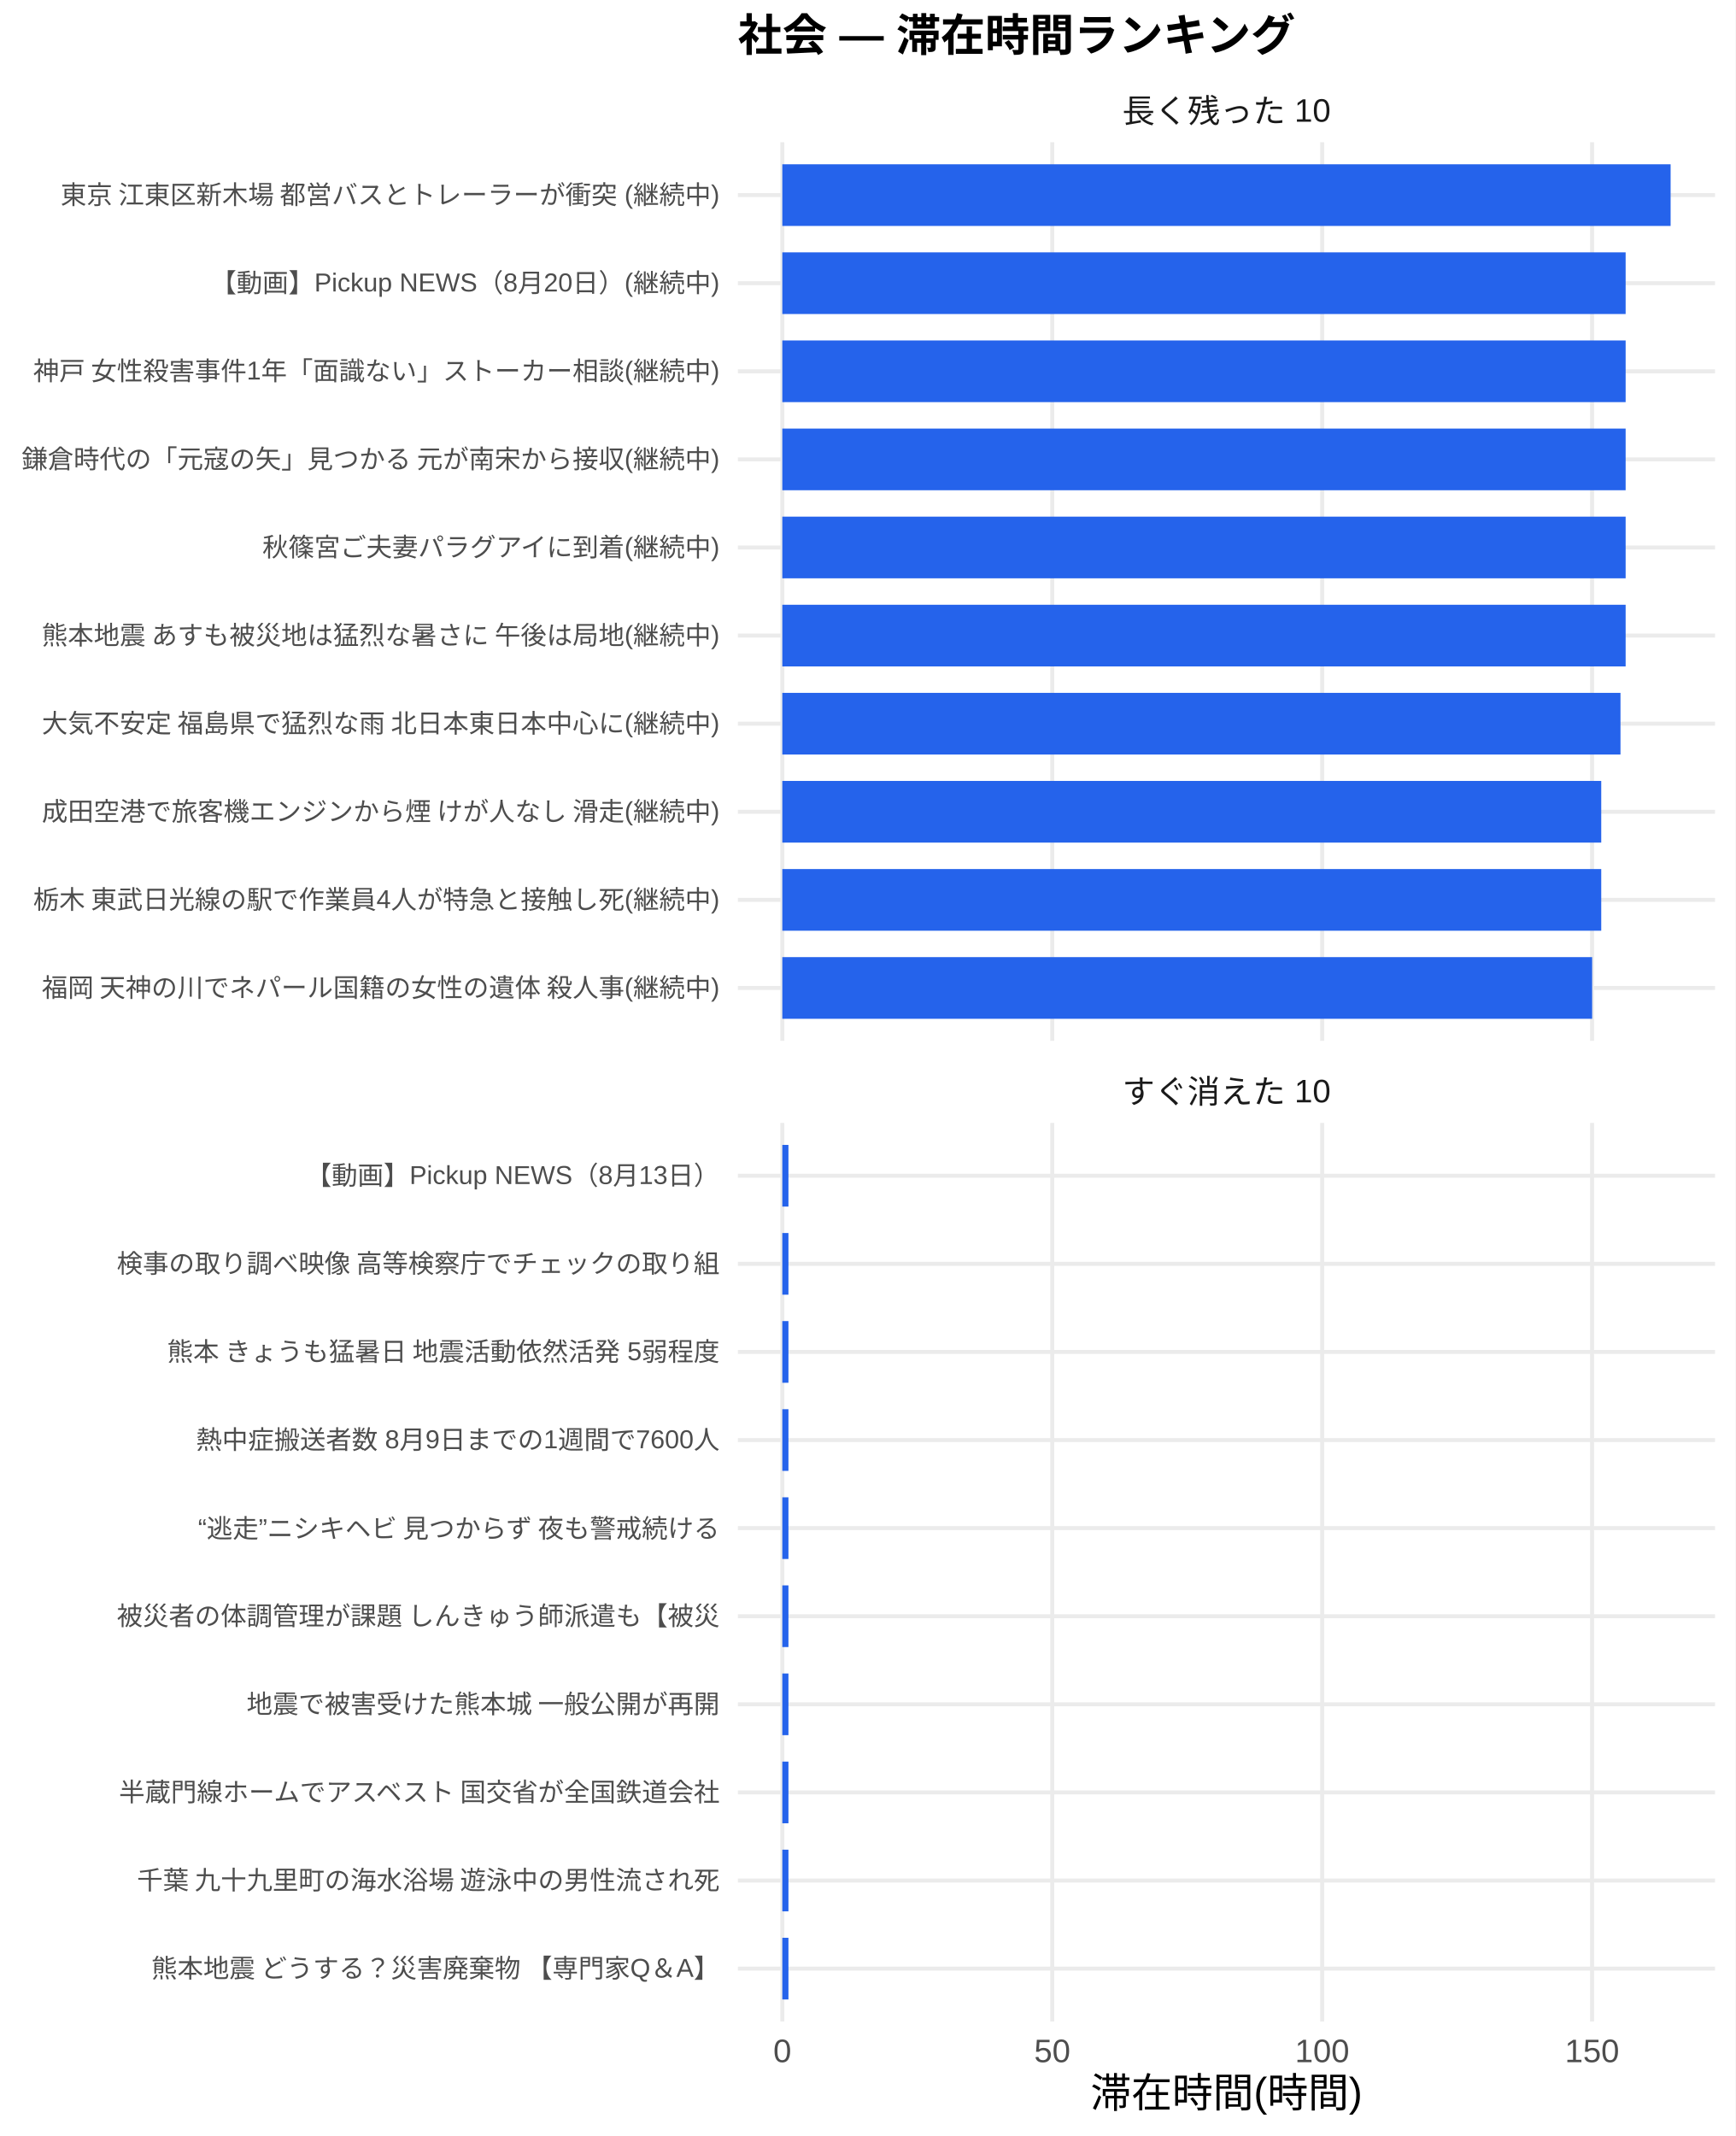
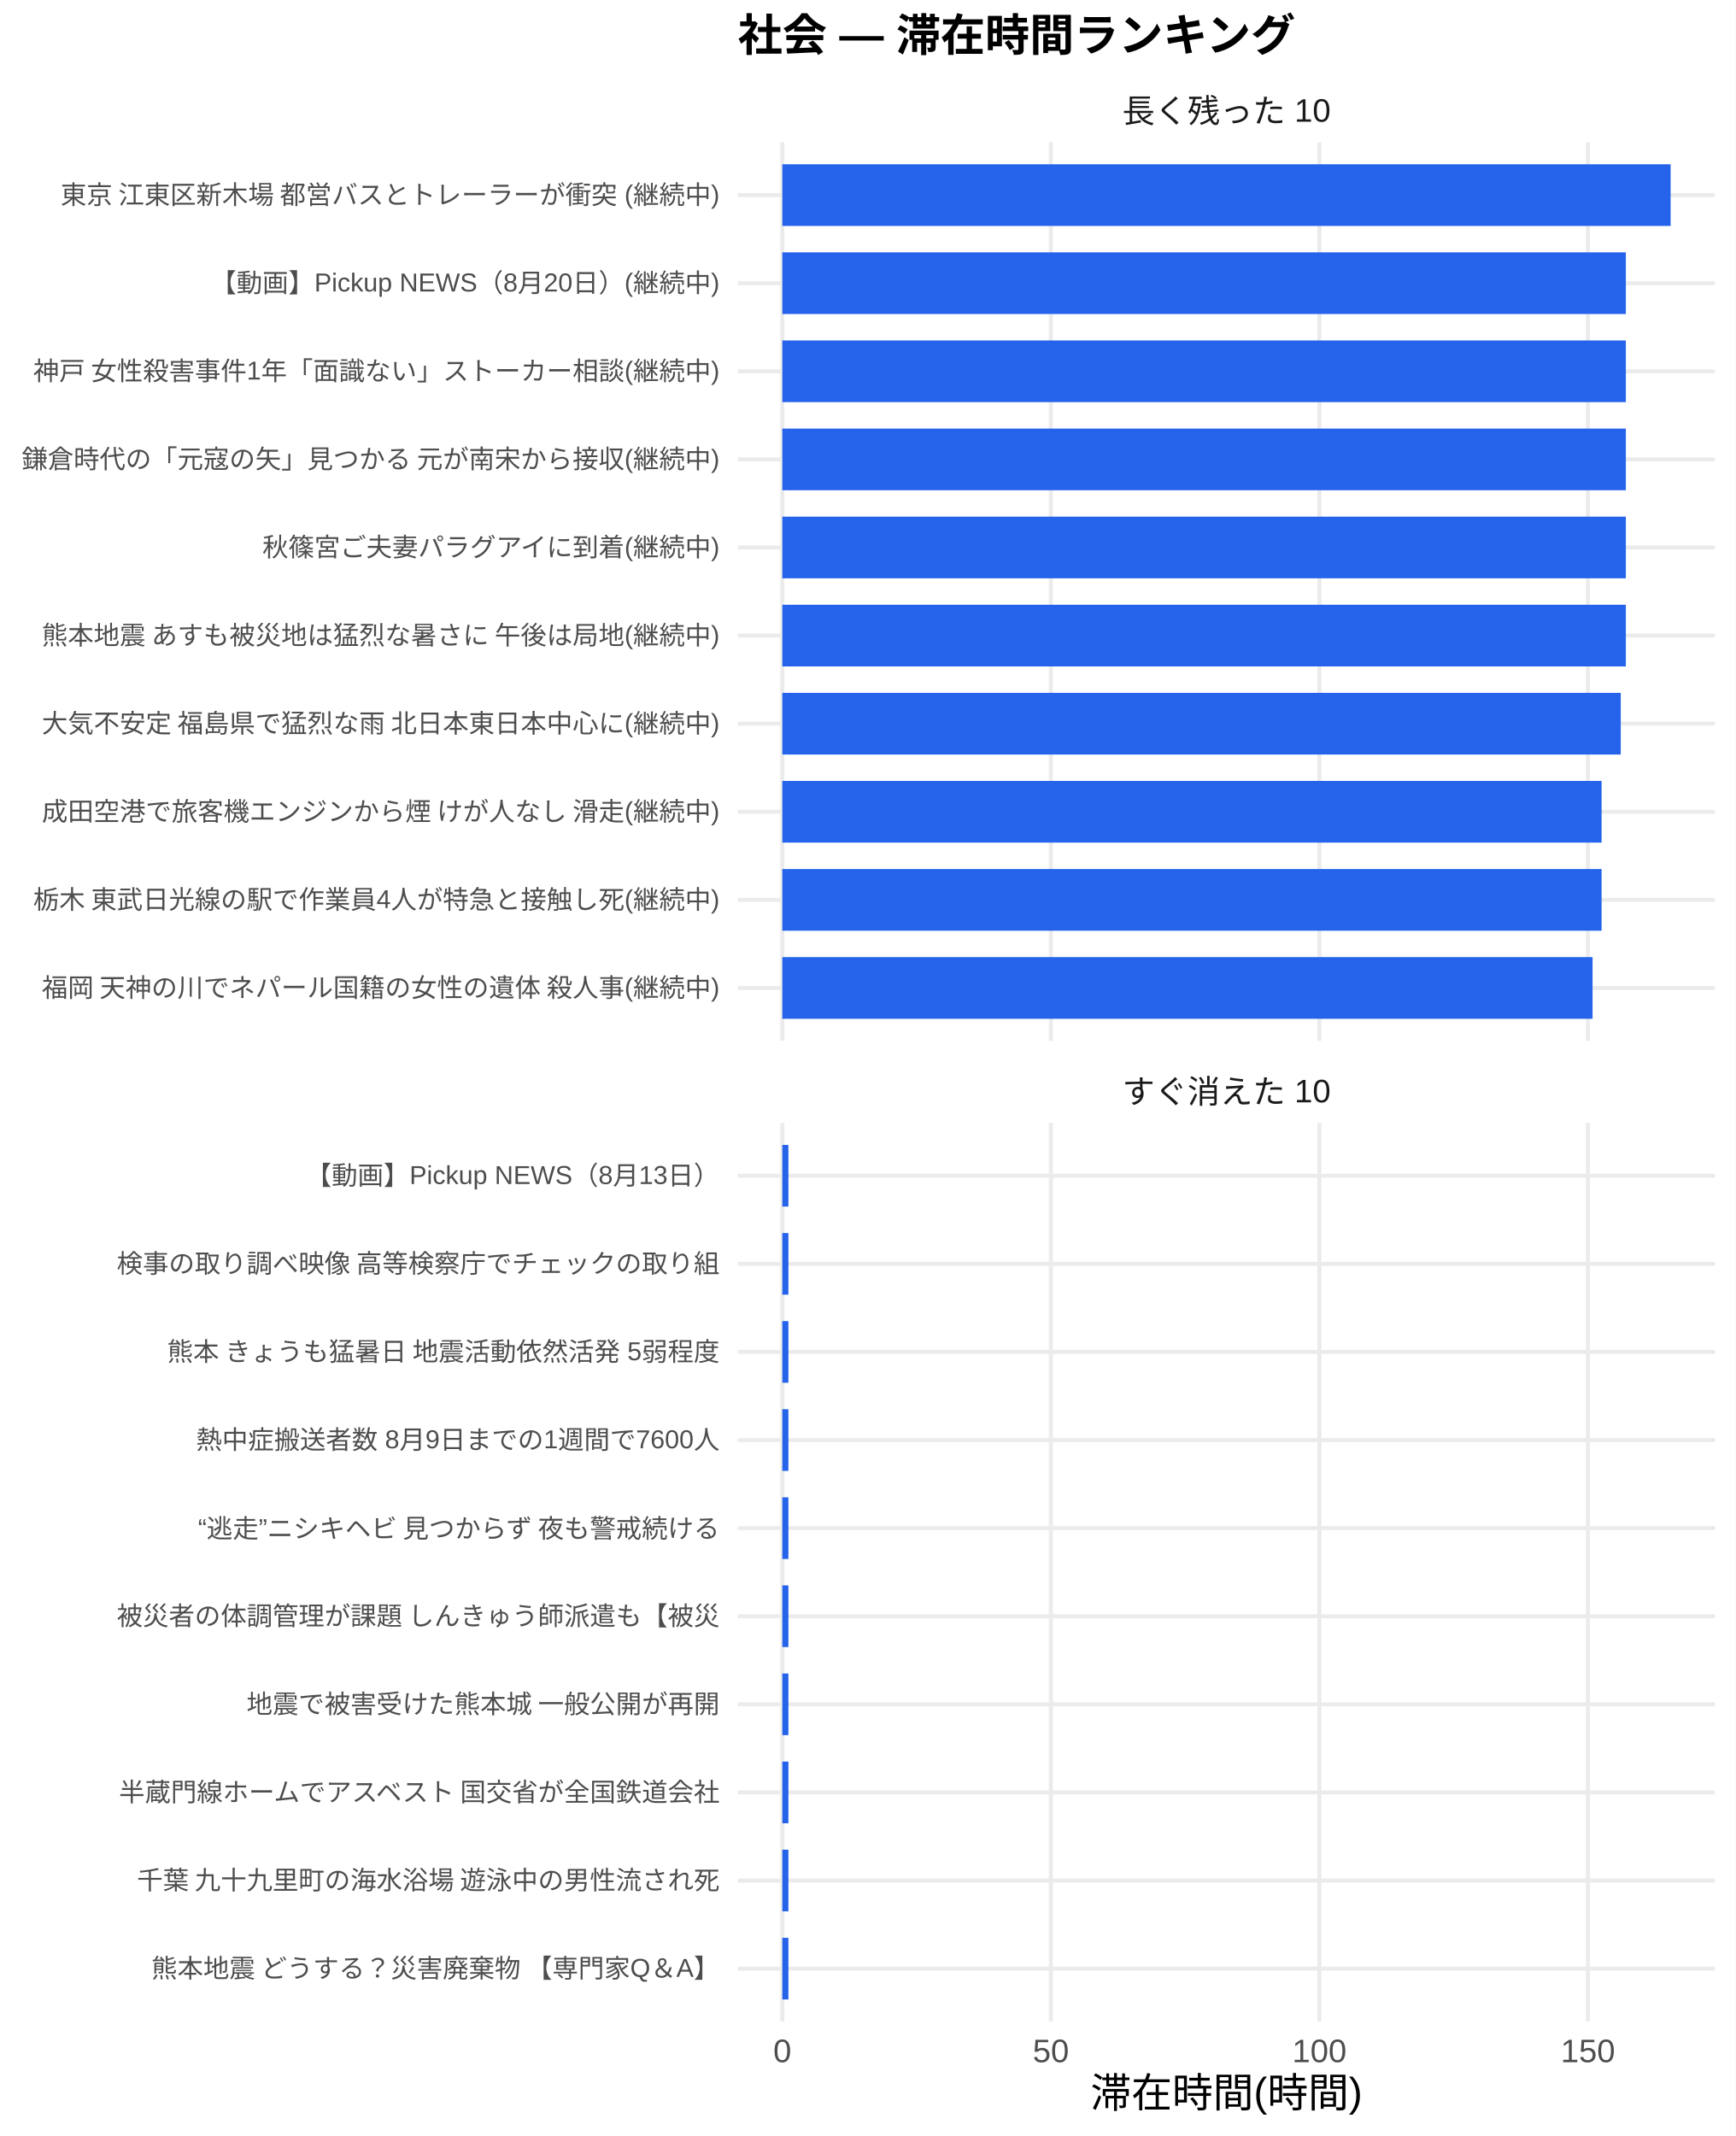
<svg xmlns="http://www.w3.org/2000/svg" width="468.00pt" height="576.00pt" viewBox="0 0 468.00 576.00">
  <g class="svglite">
    <defs>
      <style type="text/css">
    .svglite line, .svglite polyline, .svglite polygon, .svglite path, .svglite rect, .svglite circle {
      fill: none;
      stroke: #000000;
      stroke-linecap: round;
      stroke-linejoin: round;
      stroke-miterlimit: 10.00;
    }
    .svglite text {
      white-space: pre;
    }
    .svglite g.glyphgroup path {
      fill: inherit;
      stroke: none;
    }
  </style>
    </defs>
    <rect width="100%" height="100%" style="stroke: none; fill: #FFFFFF;" />
    <defs>
      <clipPath id="cpMC4wMHw0NjguMDB8MC4wMHw1NzYuMDA=">
        <rect x="0.00" y="0.00" width="468.00" height="576.00" />
      </clipPath>
    </defs>
    <g clip-path="url(#cpMC4wMHw0NjguMDB8MC4wMHw1NzYuMDA=)">
      <rect x="0.00" y="0.00" width="468.00" height="576.00" style="stroke-width: 1.07; stroke: none; fill: #FFFFFF;" />
    </g>
    <defs>
      <clipPath id="cpMTk5LjAwfDQ2Mi41MnwzOC4zNnwyODAuNjc=">
        <rect x="199.00" y="38.36" width="263.52" height="242.31" />
      </clipPath>
    </defs>
    <g clip-path="url(#cpMTk5LjAwfDQ2Mi41MnwzOC4zNnwyODAuNjc=)">
      <polyline points="199.00,266.42 462.52,266.42 " style="stroke-width: 1.07; stroke: #EBEBEB; stroke-linecap: butt;" />
      <polyline points="199.00,242.66 462.52,242.66 " style="stroke-width: 1.07; stroke: #EBEBEB; stroke-linecap: butt;" />
      <polyline points="199.00,218.91 462.52,218.91 " style="stroke-width: 1.07; stroke: #EBEBEB; stroke-linecap: butt;" />
      <polyline points="199.00,195.15 462.52,195.15 " style="stroke-width: 1.07; stroke: #EBEBEB; stroke-linecap: butt;" />
      <polyline points="199.00,171.39 462.52,171.39 " style="stroke-width: 1.07; stroke: #EBEBEB; stroke-linecap: butt;" />
      <polyline points="199.00,147.64 462.52,147.64 " style="stroke-width: 1.07; stroke: #EBEBEB; stroke-linecap: butt;" />
      <polyline points="199.00,123.88 462.52,123.88 " style="stroke-width: 1.07; stroke: #EBEBEB; stroke-linecap: butt;" />
      <polyline points="199.00,100.13 462.52,100.13 " style="stroke-width: 1.07; stroke: #EBEBEB; stroke-linecap: butt;" />
      <polyline points="199.00,76.37 462.52,76.37 " style="stroke-width: 1.07; stroke: #EBEBEB; stroke-linecap: butt;" />
      <polyline points="199.00,52.61 462.52,52.61 " style="stroke-width: 1.07; stroke: #EBEBEB; stroke-linecap: butt;" />
      <polyline points="210.98,280.67 210.98,38.36 " style="stroke-width: 1.07; stroke: #EBEBEB; stroke-linecap: butt;" />
-       <polyline points="283.78,280.67 283.78,38.36 " style="stroke-width: 1.07; stroke: #EBEBEB; stroke-linecap: butt;" />
-       <polyline points="356.57,280.67 356.57,38.36 " style="stroke-width: 1.07; stroke: #EBEBEB; stroke-linecap: butt;" />
-       <polyline points="429.36,280.67 429.36,38.36 " style="stroke-width: 1.07; stroke: #EBEBEB; stroke-linecap: butt;" />
+       <polyline points="283.40,280.67 283.40,38.36 " style="stroke-width: 1.07; stroke: #EBEBEB; stroke-linecap: butt;" />
+       <polyline points="355.82,280.67 355.82,38.36 " style="stroke-width: 1.07; stroke: #EBEBEB; stroke-linecap: butt;" />
+       <polyline points="428.24,280.67 428.24,38.36 " style="stroke-width: 1.07; stroke: #EBEBEB; stroke-linecap: butt;" />
      <rect x="210.98" y="44.30" width="239.56" height="16.63" style="stroke-width: 1.07; stroke: none; stroke-linecap: butt; stroke-linejoin: miter; fill: #2563EB;" />
-       <rect x="210.98" y="68.05" width="227.43" height="16.63" style="stroke-width: 1.07; stroke: none; stroke-linecap: butt; stroke-linejoin: miter; fill: #2563EB;" />
-       <rect x="210.98" y="91.81" width="227.43" height="16.63" style="stroke-width: 1.07; stroke: none; stroke-linecap: butt; stroke-linejoin: miter; fill: #2563EB;" />
-       <rect x="210.98" y="115.57" width="227.43" height="16.63" style="stroke-width: 1.07; stroke: none; stroke-linecap: butt; stroke-linejoin: miter; fill: #2563EB;" />
-       <rect x="210.98" y="139.32" width="227.43" height="16.63" style="stroke-width: 1.07; stroke: none; stroke-linecap: butt; stroke-linejoin: miter; fill: #2563EB;" />
-       <rect x="210.98" y="163.08" width="227.43" height="16.63" style="stroke-width: 1.07; stroke: none; stroke-linecap: butt; stroke-linejoin: miter; fill: #2563EB;" />
-       <rect x="210.98" y="186.84" width="226.04" height="16.63" style="stroke-width: 1.07; stroke: none; stroke-linecap: butt; stroke-linejoin: miter; fill: #2563EB;" />
-       <rect x="210.98" y="210.59" width="220.85" height="16.63" style="stroke-width: 1.07; stroke: none; stroke-linecap: butt; stroke-linejoin: miter; fill: #2563EB;" />
-       <rect x="210.98" y="234.35" width="220.85" height="16.63" style="stroke-width: 1.07; stroke: none; stroke-linecap: butt; stroke-linejoin: miter; fill: #2563EB;" />
-       <rect x="210.98" y="258.10" width="218.40" height="16.63" style="stroke-width: 1.07; stroke: none; stroke-linecap: butt; stroke-linejoin: miter; fill: #2563EB;" />
+       <rect x="210.98" y="68.05" width="227.49" height="16.63" style="stroke-width: 1.07; stroke: none; stroke-linecap: butt; stroke-linejoin: miter; fill: #2563EB;" />
+       <rect x="210.98" y="91.81" width="227.49" height="16.63" style="stroke-width: 1.07; stroke: none; stroke-linecap: butt; stroke-linejoin: miter; fill: #2563EB;" />
+       <rect x="210.98" y="115.57" width="227.49" height="16.63" style="stroke-width: 1.07; stroke: none; stroke-linecap: butt; stroke-linejoin: miter; fill: #2563EB;" />
+       <rect x="210.98" y="139.32" width="227.49" height="16.63" style="stroke-width: 1.07; stroke: none; stroke-linecap: butt; stroke-linejoin: miter; fill: #2563EB;" />
+       <rect x="210.98" y="163.08" width="227.49" height="16.63" style="stroke-width: 1.07; stroke: none; stroke-linecap: butt; stroke-linejoin: miter; fill: #2563EB;" />
+       <rect x="210.98" y="186.84" width="226.11" height="16.63" style="stroke-width: 1.07; stroke: none; stroke-linecap: butt; stroke-linejoin: miter; fill: #2563EB;" />
+       <rect x="210.98" y="210.59" width="220.95" height="16.63" style="stroke-width: 1.07; stroke: none; stroke-linecap: butt; stroke-linejoin: miter; fill: #2563EB;" />
+       <rect x="210.98" y="234.35" width="220.95" height="16.63" style="stroke-width: 1.07; stroke: none; stroke-linecap: butt; stroke-linejoin: miter; fill: #2563EB;" />
+       <rect x="210.98" y="258.10" width="218.51" height="16.63" style="stroke-width: 1.07; stroke: none; stroke-linecap: butt; stroke-linejoin: miter; fill: #2563EB;" />
    </g>
    <g clip-path="url(#cpMC4wMHw0NjguMDB8MC4wMHw1NzYuMDA=)">
</g>
    <defs>
      <clipPath id="cpMTk5LjAwfDQ2Mi41MnwzMDIuODB8NTQ1LjEy">
        <rect x="199.00" y="302.80" width="263.52" height="242.31" />
      </clipPath>
    </defs>
    <g clip-path="url(#cpMTk5LjAwfDQ2Mi41MnwzMDIuODB8NTQ1LjEy)">
      <polyline points="199.00,530.86 462.52,530.86 " style="stroke-width: 1.07; stroke: #EBEBEB; stroke-linecap: butt;" />
      <polyline points="199.00,507.11 462.52,507.11 " style="stroke-width: 1.07; stroke: #EBEBEB; stroke-linecap: butt;" />
      <polyline points="199.00,483.35 462.52,483.35 " style="stroke-width: 1.07; stroke: #EBEBEB; stroke-linecap: butt;" />
      <polyline points="199.00,459.59 462.52,459.59 " style="stroke-width: 1.07; stroke: #EBEBEB; stroke-linecap: butt;" />
      <polyline points="199.00,435.84 462.52,435.84 " style="stroke-width: 1.07; stroke: #EBEBEB; stroke-linecap: butt;" />
      <polyline points="199.00,412.08 462.52,412.08 " style="stroke-width: 1.07; stroke: #EBEBEB; stroke-linecap: butt;" />
      <polyline points="199.00,388.33 462.52,388.33 " style="stroke-width: 1.07; stroke: #EBEBEB; stroke-linecap: butt;" />
      <polyline points="199.00,364.57 462.52,364.57 " style="stroke-width: 1.07; stroke: #EBEBEB; stroke-linecap: butt;" />
      <polyline points="199.00,340.81 462.52,340.81 " style="stroke-width: 1.07; stroke: #EBEBEB; stroke-linecap: butt;" />
      <polyline points="199.00,317.06 462.52,317.06 " style="stroke-width: 1.07; stroke: #EBEBEB; stroke-linecap: butt;" />
      <polyline points="210.98,545.12 210.98,302.80 " style="stroke-width: 1.07; stroke: #EBEBEB; stroke-linecap: butt;" />
-       <polyline points="283.78,545.12 283.78,302.80 " style="stroke-width: 1.07; stroke: #EBEBEB; stroke-linecap: butt;" />
-       <polyline points="356.57,545.12 356.57,302.80 " style="stroke-width: 1.07; stroke: #EBEBEB; stroke-linecap: butt;" />
-       <polyline points="429.36,545.12 429.36,302.80 " style="stroke-width: 1.07; stroke: #EBEBEB; stroke-linecap: butt;" />
-       <rect x="210.98" y="308.74" width="1.65" height="16.63" style="stroke-width: 1.07; stroke: none; stroke-linecap: butt; stroke-linejoin: miter; fill: #2563EB;" />
-       <rect x="210.98" y="332.50" width="1.65" height="16.63" style="stroke-width: 1.07; stroke: none; stroke-linecap: butt; stroke-linejoin: miter; fill: #2563EB;" />
-       <rect x="210.98" y="356.25" width="1.65" height="16.63" style="stroke-width: 1.07; stroke: none; stroke-linecap: butt; stroke-linejoin: miter; fill: #2563EB;" />
-       <rect x="210.98" y="380.01" width="1.65" height="16.63" style="stroke-width: 1.07; stroke: none; stroke-linecap: butt; stroke-linejoin: miter; fill: #2563EB;" />
-       <rect x="210.98" y="403.77" width="1.65" height="16.63" style="stroke-width: 1.07; stroke: none; stroke-linecap: butt; stroke-linejoin: miter; fill: #2563EB;" />
-       <rect x="210.98" y="427.52" width="1.65" height="16.63" style="stroke-width: 1.07; stroke: none; stroke-linecap: butt; stroke-linejoin: miter; fill: #2563EB;" />
-       <rect x="210.98" y="451.28" width="1.65" height="16.63" style="stroke-width: 1.07; stroke: none; stroke-linecap: butt; stroke-linejoin: miter; fill: #2563EB;" />
-       <rect x="210.98" y="475.04" width="1.65" height="16.63" style="stroke-width: 1.07; stroke: none; stroke-linecap: butt; stroke-linejoin: miter; fill: #2563EB;" />
-       <rect x="210.98" y="498.79" width="1.65" height="16.63" style="stroke-width: 1.07; stroke: none; stroke-linecap: butt; stroke-linejoin: miter; fill: #2563EB;" />
-       <rect x="210.98" y="522.55" width="1.65" height="16.63" style="stroke-width: 1.07; stroke: none; stroke-linecap: butt; stroke-linejoin: miter; fill: #2563EB;" />
+       <polyline points="283.40,545.12 283.40,302.80 " style="stroke-width: 1.07; stroke: #EBEBEB; stroke-linecap: butt;" />
+       <polyline points="355.82,545.12 355.82,302.80 " style="stroke-width: 1.07; stroke: #EBEBEB; stroke-linecap: butt;" />
+       <polyline points="428.24,545.12 428.24,302.80 " style="stroke-width: 1.07; stroke: #EBEBEB; stroke-linecap: butt;" />
+       <rect x="210.98" y="308.74" width="1.64" height="16.63" style="stroke-width: 1.07; stroke: none; stroke-linecap: butt; stroke-linejoin: miter; fill: #2563EB;" />
+       <rect x="210.98" y="332.50" width="1.64" height="16.63" style="stroke-width: 1.07; stroke: none; stroke-linecap: butt; stroke-linejoin: miter; fill: #2563EB;" />
+       <rect x="210.98" y="356.25" width="1.64" height="16.63" style="stroke-width: 1.07; stroke: none; stroke-linecap: butt; stroke-linejoin: miter; fill: #2563EB;" />
+       <rect x="210.98" y="380.01" width="1.64" height="16.63" style="stroke-width: 1.07; stroke: none; stroke-linecap: butt; stroke-linejoin: miter; fill: #2563EB;" />
+       <rect x="210.98" y="403.77" width="1.64" height="16.63" style="stroke-width: 1.07; stroke: none; stroke-linecap: butt; stroke-linejoin: miter; fill: #2563EB;" />
+       <rect x="210.98" y="427.52" width="1.64" height="16.63" style="stroke-width: 1.07; stroke: none; stroke-linecap: butt; stroke-linejoin: miter; fill: #2563EB;" />
+       <rect x="210.98" y="451.28" width="1.64" height="16.63" style="stroke-width: 1.07; stroke: none; stroke-linecap: butt; stroke-linejoin: miter; fill: #2563EB;" />
+       <rect x="210.98" y="475.04" width="1.64" height="16.63" style="stroke-width: 1.07; stroke: none; stroke-linecap: butt; stroke-linejoin: miter; fill: #2563EB;" />
+       <rect x="210.98" y="498.79" width="1.64" height="16.63" style="stroke-width: 1.07; stroke: none; stroke-linecap: butt; stroke-linejoin: miter; fill: #2563EB;" />
+       <rect x="210.98" y="522.55" width="1.64" height="16.63" style="stroke-width: 1.07; stroke: none; stroke-linecap: butt; stroke-linejoin: miter; fill: #2563EB;" />
    </g>
    <g clip-path="url(#cpMC4wMHw0NjguMDB8MC4wMHw1NzYuMDA=)">
</g>
    <defs>
      <clipPath id="cpMTk5LjAwfDQ2Mi41MnwyODYuMTV8MzAyLjgw">
        <rect x="199.00" y="286.15" width="263.52" height="16.65" />
      </clipPath>
    </defs>
    <g clip-path="url(#cpMTk5LjAwfDQ2Mi41MnwyODYuMTV8MzAyLjgw)">
      <text x="330.76" y="297.50" text-anchor="middle" style="font-size: 8.80px;fill: #1A1A1A; font-family: &quot;Liberation Sans&quot;;" textLength="56.20px" lengthAdjust="spacingAndGlyphs">すぐ消えた 10</text>
    </g>
    <g clip-path="url(#cpMC4wMHw0NjguMDB8MC4wMHw1NzYuMDA=)">
</g>
    <defs>
      <clipPath id="cpMTk5LjAwfDQ2Mi41MnwyMS43MXwzOC4zNg==">
        <rect x="199.00" y="21.71" width="263.52" height="16.65" />
      </clipPath>
    </defs>
    <g clip-path="url(#cpMTk5LjAwfDQ2Mi41MnwyMS43MXwzOC4zNg==)">
      <text x="330.76" y="33.06" text-anchor="middle" style="font-size: 8.80px;fill: #1A1A1A; font-family: &quot;Liberation Sans&quot;;" textLength="56.20px" lengthAdjust="spacingAndGlyphs">長く残った 10</text>
    </g>
    <g clip-path="url(#cpMC4wMHw0NjguMDB8MC4wMHw1NzYuMDA=)">
      <text x="210.98" y="556.10" text-anchor="middle" style="font-size: 8.80px;fill: #4D4D4D; font-family: &quot;Liberation Sans&quot;;" textLength="4.89px" lengthAdjust="spacingAndGlyphs">0</text>
-       <text x="283.78" y="556.10" text-anchor="middle" style="font-size: 8.80px;fill: #4D4D4D; font-family: &quot;Liberation Sans&quot;;" textLength="9.78px" lengthAdjust="spacingAndGlyphs">50</text>
-       <text x="356.57" y="556.10" text-anchor="middle" style="font-size: 8.80px;fill: #4D4D4D; font-family: &quot;Liberation Sans&quot;;" textLength="14.67px" lengthAdjust="spacingAndGlyphs">100</text>
-       <text x="429.36" y="556.10" text-anchor="middle" style="font-size: 8.80px;fill: #4D4D4D; font-family: &quot;Liberation Sans&quot;;" textLength="14.67px" lengthAdjust="spacingAndGlyphs">150</text>
+       <text x="283.40" y="556.10" text-anchor="middle" style="font-size: 8.80px;fill: #4D4D4D; font-family: &quot;Liberation Sans&quot;;" textLength="9.78px" lengthAdjust="spacingAndGlyphs">50</text>
+       <text x="355.82" y="556.10" text-anchor="middle" style="font-size: 8.80px;fill: #4D4D4D; font-family: &quot;Liberation Sans&quot;;" textLength="14.67px" lengthAdjust="spacingAndGlyphs">100</text>
+       <text x="428.24" y="556.10" text-anchor="middle" style="font-size: 8.80px;fill: #4D4D4D; font-family: &quot;Liberation Sans&quot;;" textLength="14.67px" lengthAdjust="spacingAndGlyphs">150</text>
      <text x="194.07" y="268.83" text-anchor="end" style="font-size: 7.00px;fill: #4D4D4D; font-family: &quot;Liberation Sans&quot;;" textLength="183.53px" lengthAdjust="spacingAndGlyphs">福岡 天神の川でネパール国籍の女性の遺体 殺人事(継続中)</text>
      <text x="194.07" y="245.07" text-anchor="end" style="font-size: 7.00px;fill: #4D4D4D; font-family: &quot;Liberation Sans&quot;;" textLength="185.48px" lengthAdjust="spacingAndGlyphs">栃木 東武日光線の駅で作業員4人が特急と接触し死(継続中)</text>
      <text x="194.07" y="221.31" text-anchor="end" style="font-size: 7.00px;fill: #4D4D4D; font-family: &quot;Liberation Sans&quot;;" textLength="183.53px" lengthAdjust="spacingAndGlyphs">成田空港で旅客機エンジンから煙 けが人なし 滑走(継続中)</text>
      <text x="194.07" y="197.56" text-anchor="end" style="font-size: 7.00px;fill: #4D4D4D; font-family: &quot;Liberation Sans&quot;;" textLength="183.53px" lengthAdjust="spacingAndGlyphs">大気不安定 福島県で猛烈な雨 北日本東日本中心に(継続中)</text>
      <text x="194.07" y="173.80" text-anchor="end" style="font-size: 7.00px;fill: #4D4D4D; font-family: &quot;Liberation Sans&quot;;" textLength="183.53px" lengthAdjust="spacingAndGlyphs">熊本地震 あすも被災地は猛烈な暑さに 午後は局地(継続中)</text>
      <text x="194.07" y="150.05" text-anchor="end" style="font-size: 7.00px;fill: #4D4D4D; font-family: &quot;Liberation Sans&quot;;" textLength="123.66px" lengthAdjust="spacingAndGlyphs">秋篠宮ご夫妻パラグアイに到着(継続中)</text>
      <text x="194.07" y="126.29" text-anchor="end" style="font-size: 7.00px;fill: #4D4D4D; font-family: &quot;Liberation Sans&quot;;" textLength="188.59px" lengthAdjust="spacingAndGlyphs">鎌倉時代の「元寇の矢」見つかる 元が南宋から接収(継続中)</text>
      <text x="194.07" y="102.53" text-anchor="end" style="font-size: 7.00px;fill: #4D4D4D; font-family: &quot;Liberation Sans&quot;;" textLength="185.48px" lengthAdjust="spacingAndGlyphs">神戸 女性殺害事件1年「面識ない」ストーカー相談(継続中)</text>
      <text x="194.07" y="78.78" text-anchor="end" style="font-size: 7.00px;fill: #4D4D4D; font-family: &quot;Liberation Sans&quot;;" textLength="137.30px" lengthAdjust="spacingAndGlyphs">【動画】Pickup NEWS（8月20日）(継続中)</text>
      <text x="194.07" y="55.02" text-anchor="end" style="font-size: 7.00px;fill: #4D4D4D; font-family: &quot;Liberation Sans&quot;;" textLength="178.47px" lengthAdjust="spacingAndGlyphs">東京 江東区新木場 都営バスとトレーラーが衝突 (継続中)</text>
      <text x="194.07" y="533.27" text-anchor="end" style="font-size: 7.00px;fill: #4D4D4D; font-family: &quot;Liberation Sans&quot;;" textLength="153.98px" lengthAdjust="spacingAndGlyphs">熊本地震 どうする？災害廃棄物 【専門家Q＆A】</text>
      <text x="194.07" y="509.51" text-anchor="end" style="font-size: 7.00px;fill: #4D4D4D; font-family: &quot;Liberation Sans&quot;;" textLength="157.88px" lengthAdjust="spacingAndGlyphs">千葉 九十九里町の海水浴場 遊泳中の男性流され死</text>
      <text x="194.07" y="485.76" text-anchor="end" style="font-size: 7.00px;fill: #4D4D4D; font-family: &quot;Liberation Sans&quot;;" textLength="162.94px" lengthAdjust="spacingAndGlyphs">半蔵門線ホームでアスベスト 国交省が全国鉄道会社</text>
      <text x="194.07" y="462.00" text-anchor="end" style="font-size: 7.00px;fill: #4D4D4D; font-family: &quot;Liberation Sans&quot;;" textLength="127.94px" lengthAdjust="spacingAndGlyphs">地震で被害受けた熊本城 一般公開が再開</text>
      <text x="194.07" y="438.25" text-anchor="end" style="font-size: 7.00px;fill: #4D4D4D; font-family: &quot;Liberation Sans&quot;;" textLength="162.94px" lengthAdjust="spacingAndGlyphs">被災者の体調管理が課題 しんきゅう師派遣も【被災</text>
      <text x="194.07" y="414.49" text-anchor="end" style="font-size: 7.00px;fill: #4D4D4D; font-family: &quot;Liberation Sans&quot;;" textLength="143.47px" lengthAdjust="spacingAndGlyphs">“逃走”ニシキヘビ 見つからず 夜も警戒続ける </text>
      <text x="194.07" y="390.73" text-anchor="end" style="font-size: 7.00px;fill: #4D4D4D; font-family: &quot;Liberation Sans&quot;;" textLength="141.17px" lengthAdjust="spacingAndGlyphs">熱中症搬送者数 8月9日までの1週間で7600人</text>
      <text x="194.07" y="366.98" text-anchor="end" style="font-size: 7.00px;fill: #4D4D4D; font-family: &quot;Liberation Sans&quot;;" textLength="149.70px" lengthAdjust="spacingAndGlyphs">熊本 きょうも猛暑日 地震活動依然活発 5弱程度</text>
      <text x="194.07" y="343.22" text-anchor="end" style="font-size: 7.00px;fill: #4D4D4D; font-family: &quot;Liberation Sans&quot;;" textLength="162.94px" lengthAdjust="spacingAndGlyphs">検事の取り調べ映像 高等検察庁でチェックの取り組</text>
      <text x="194.07" y="319.47" text-anchor="end" style="font-size: 7.00px;fill: #4D4D4D; font-family: &quot;Liberation Sans&quot;;" textLength="111.64px" lengthAdjust="spacingAndGlyphs">【動画】Pickup NEWS（8月13日）</text>
      <text x="330.76" y="568.24" text-anchor="middle" style="font-size: 11.00px; font-family: &quot;Liberation Sans&quot;;" textLength="73.31px" lengthAdjust="spacingAndGlyphs">滞在時間(時間)</text>
      <text x="199.00" y="13.74" style="font-size: 12.00px; font-weight: bold; font-family: &quot;Liberation Sans&quot;;" textLength="150.66px" lengthAdjust="spacingAndGlyphs">社会 — 滞在時間ランキング</text>
    </g>
  </g>
</svg>
